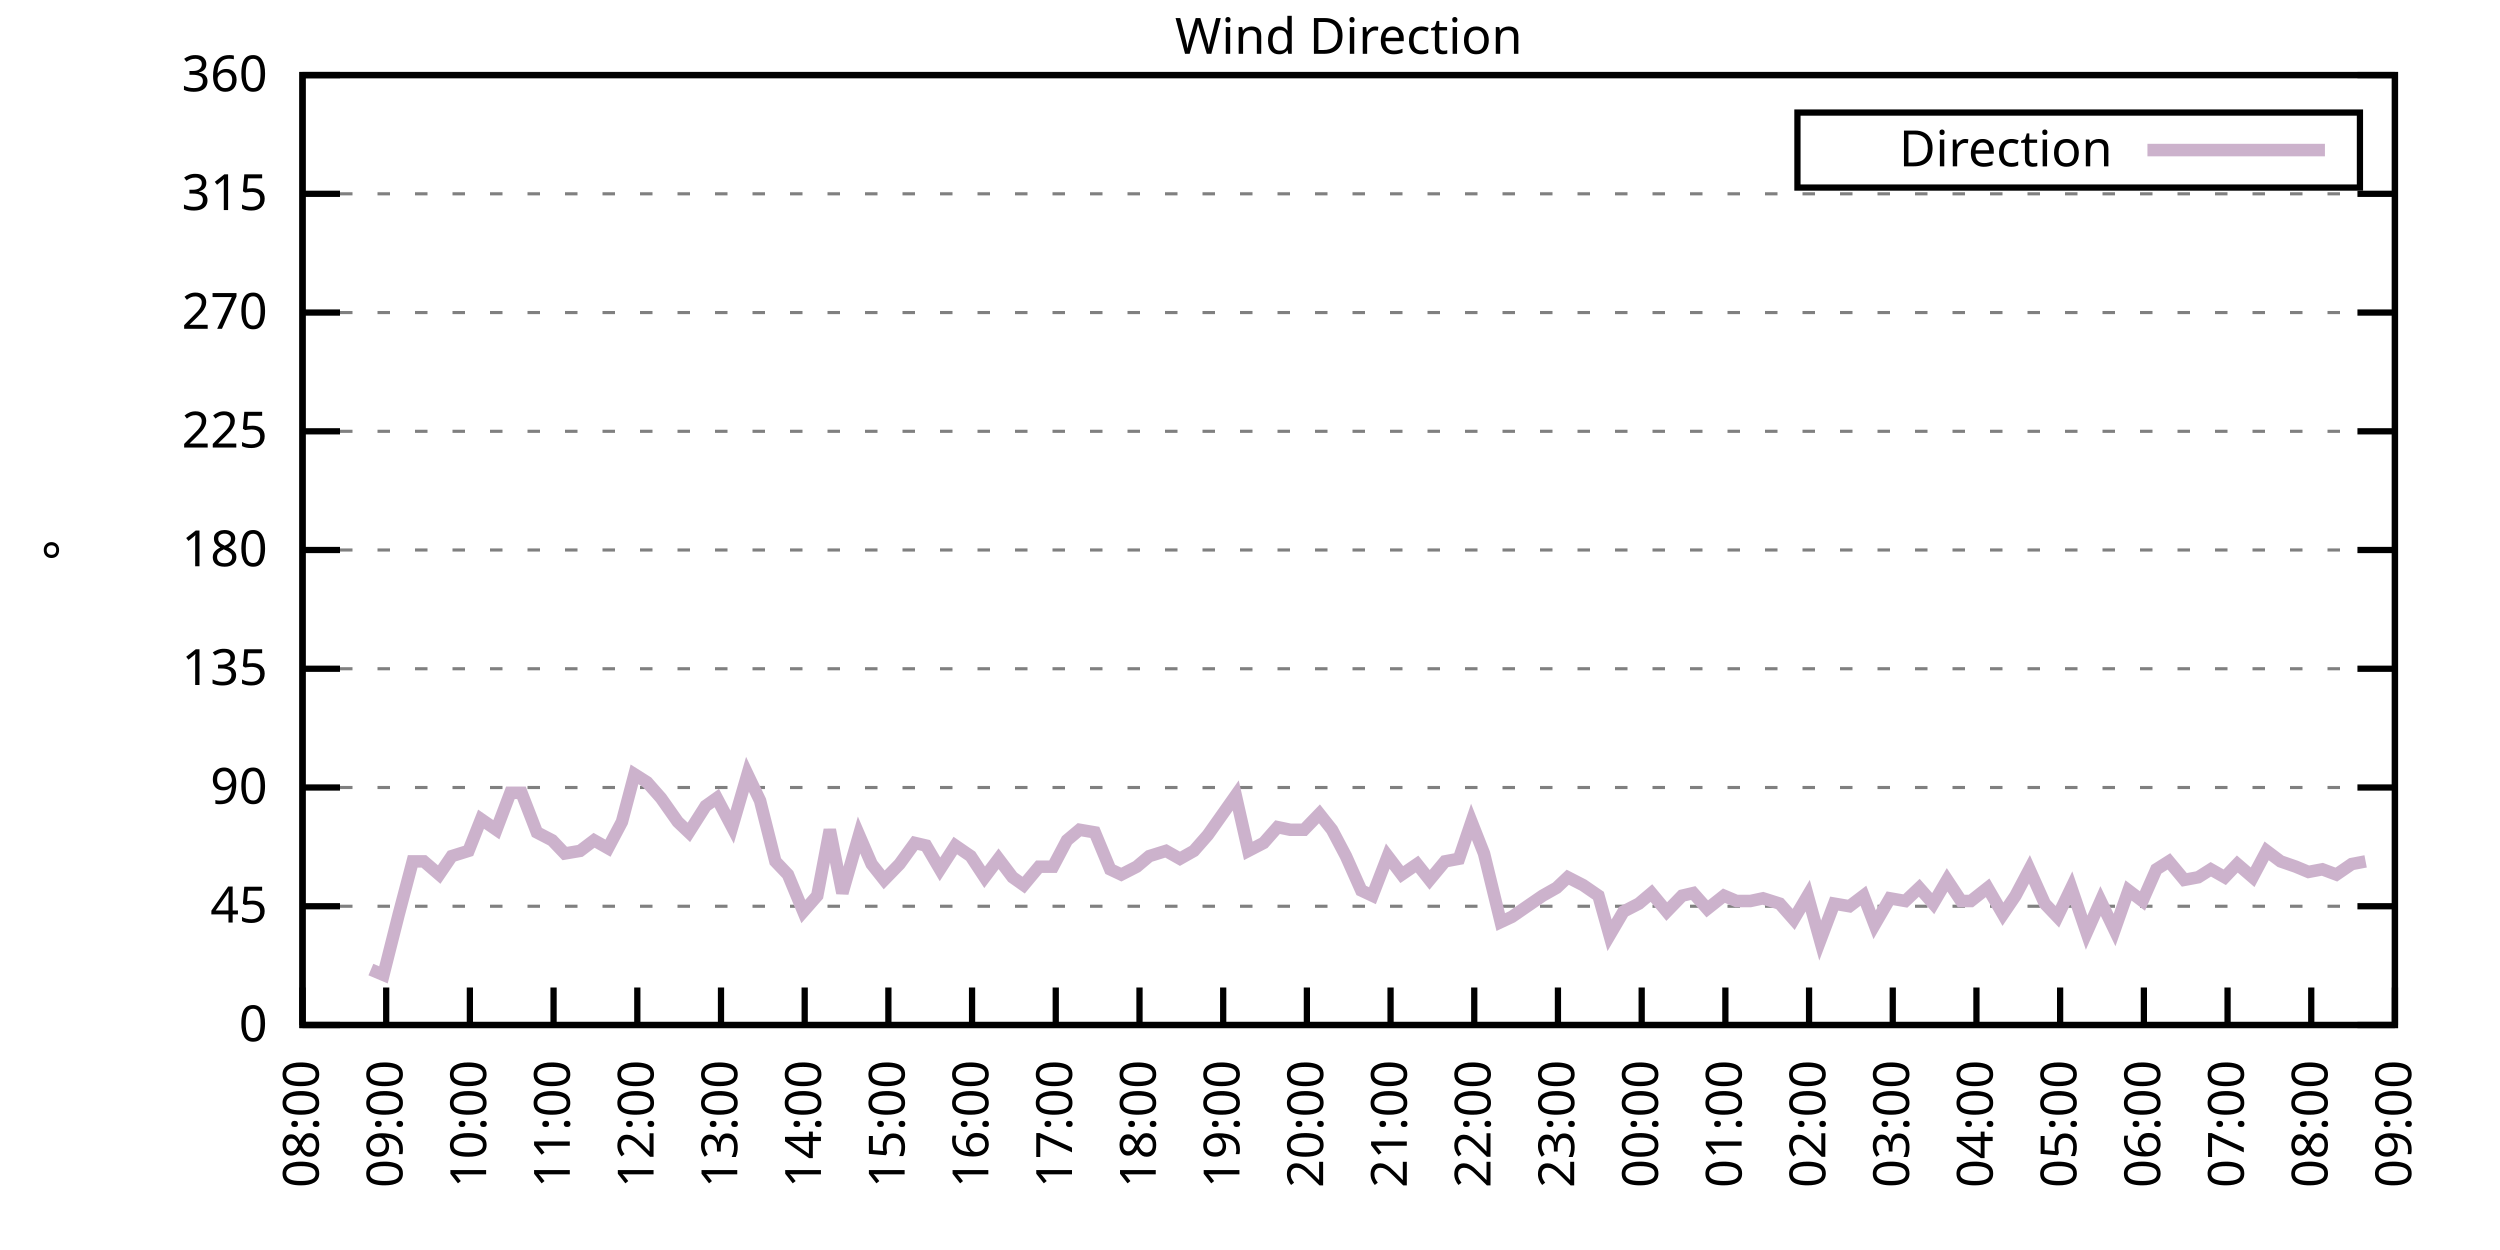
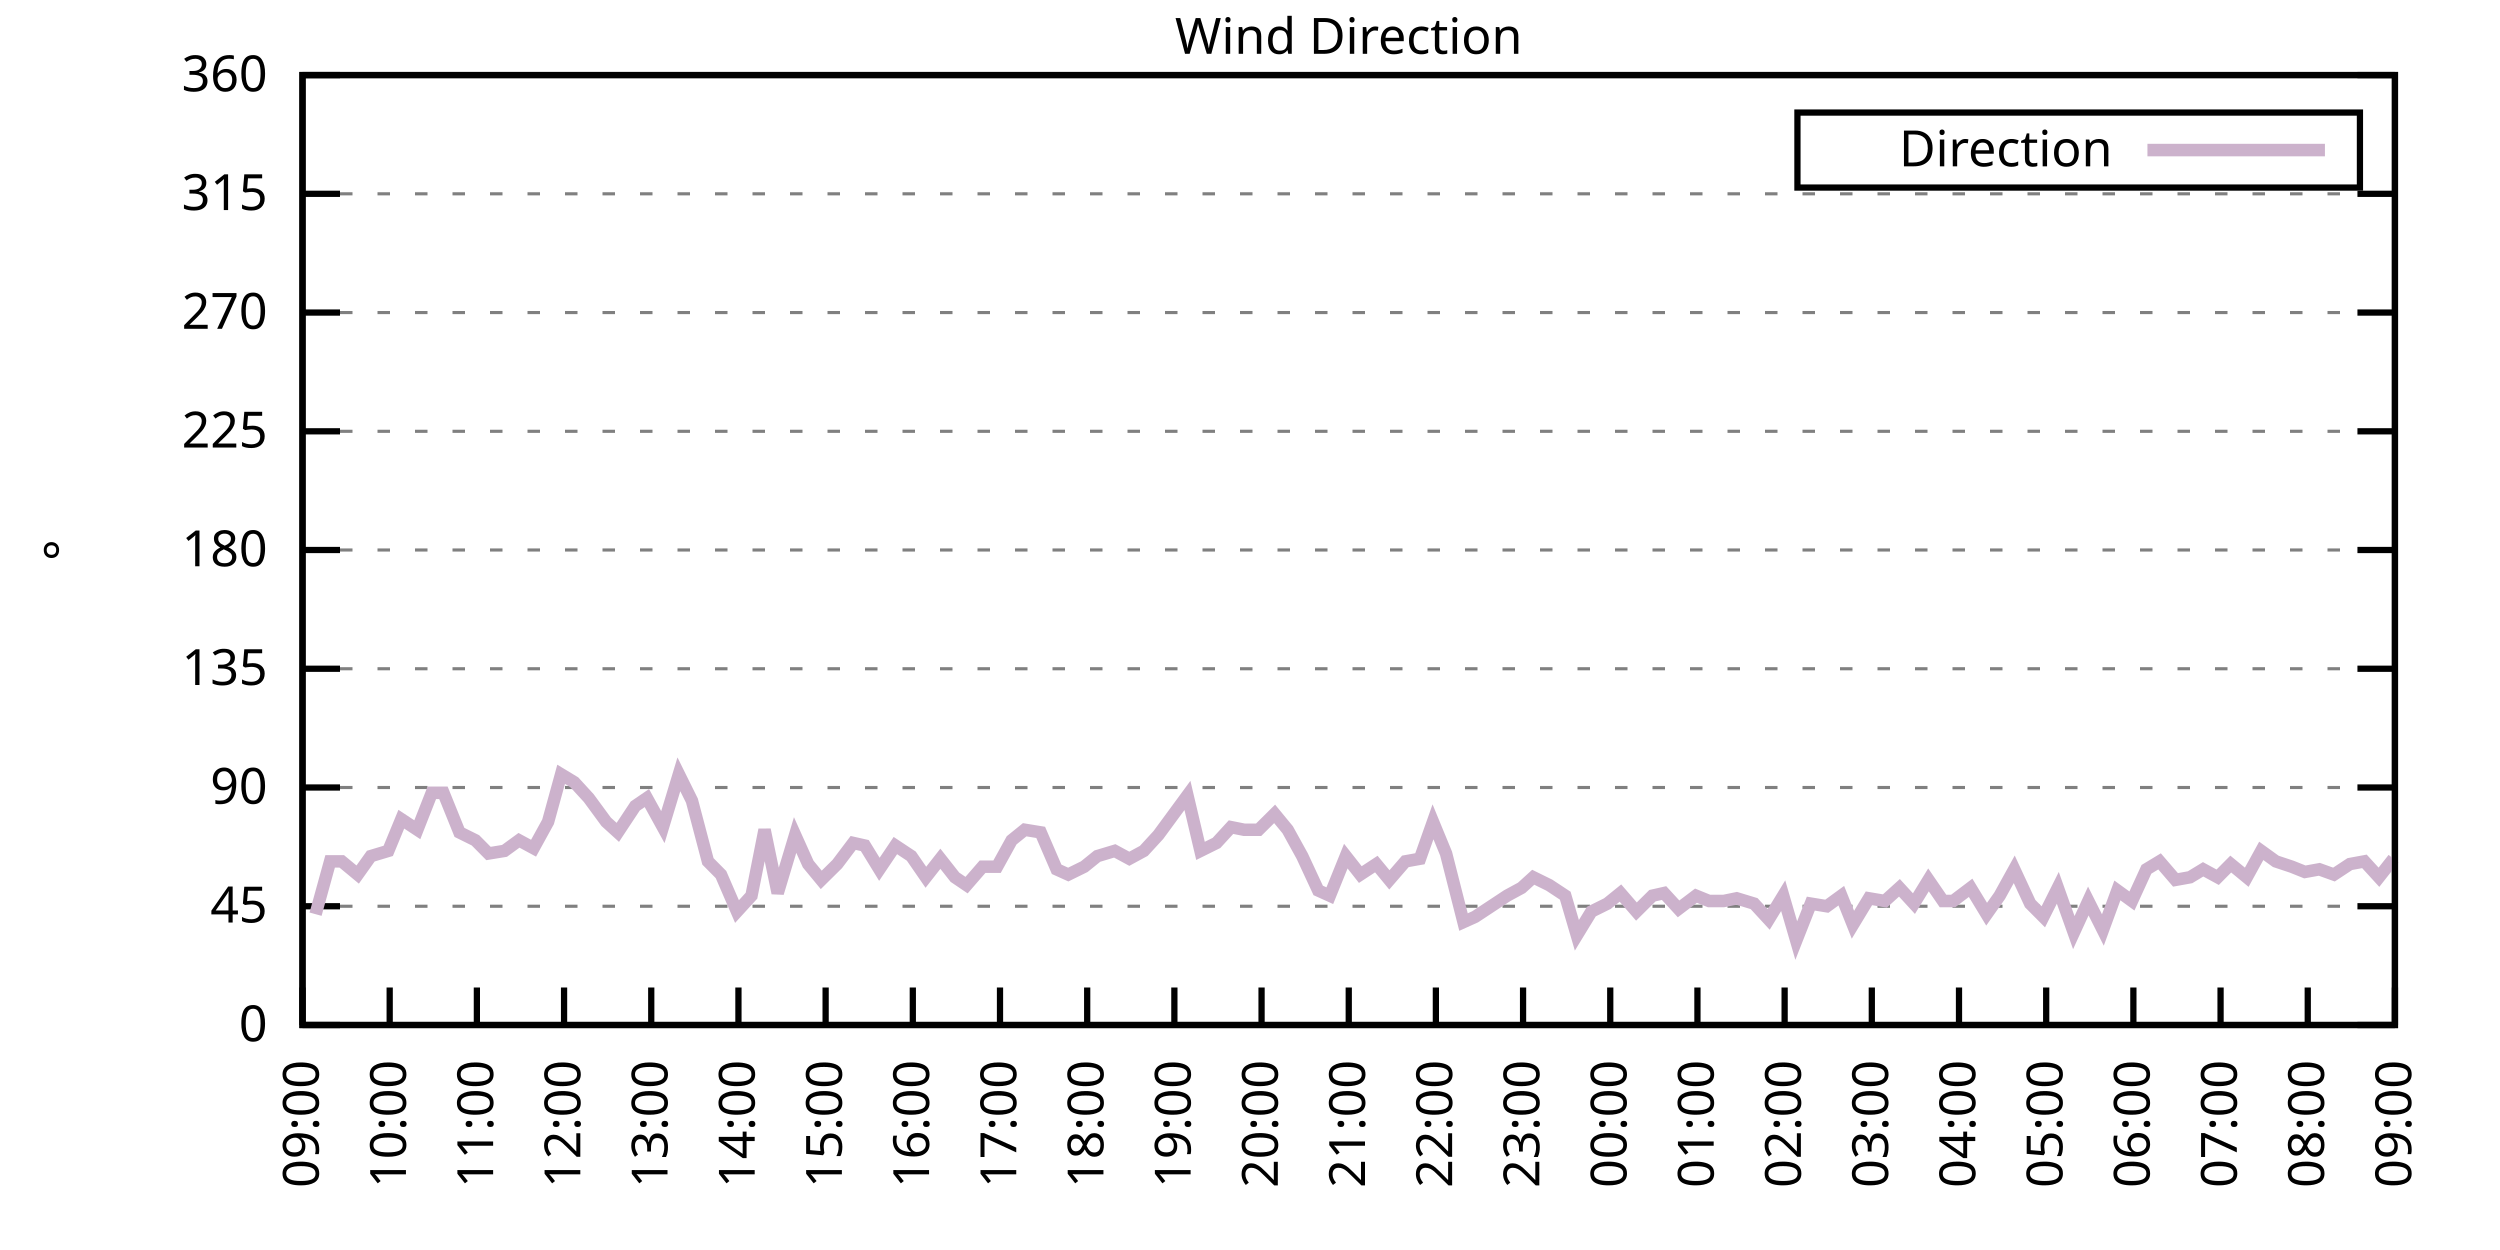
<svg xmlns="http://www.w3.org/2000/svg" xmlns:xlink="http://www.w3.org/1999/xlink" width="400" height="200" viewBox="0 0 400 200">
  <g id="gnuplot_canvas">
    <rect x="0" y="0" width="400" height="200" fill="none" />
    <defs>
      <circle id="gpDot" r="0.5" stroke-width="0.5" stroke="currentColor" />
      <path id="gpPt0" stroke-width="0.333" stroke="currentColor" d="M-1,0 h2 M0,-1 v2" />
      <path id="gpPt1" stroke-width="0.333" stroke="currentColor" d="M-1,-1 L1,1 M1,-1 L-1,1" />
      <path id="gpPt2" stroke-width="0.333" stroke="currentColor" d="M-1,0 L1,0 M0,-1 L0,1 M-1,-1 L1,1 M-1,1 L1,-1" />
      <rect id="gpPt3" stroke-width="0.333" stroke="currentColor" x="-1" y="-1" width="2" height="2" />
      <rect id="gpPt4" stroke-width="0.333" stroke="currentColor" fill="currentColor" x="-1" y="-1" width="2" height="2" />
      <circle id="gpPt5" stroke-width="0.333" stroke="currentColor" cx="0" cy="0" r="1" />
      <use xlink:href="#gpPt5" id="gpPt6" fill="currentColor" stroke="none" />
      <path id="gpPt7" stroke-width="0.333" stroke="currentColor" d="M0,-1.33 L-1.33,0.67 L1.33,0.67 z" />
      <use xlink:href="#gpPt7" id="gpPt8" fill="currentColor" stroke="none" />
      <use xlink:href="#gpPt7" id="gpPt9" stroke="currentColor" transform="rotate(180)" />
      <use xlink:href="#gpPt9" id="gpPt10" fill="currentColor" stroke="none" />
      <use xlink:href="#gpPt3" id="gpPt11" stroke="currentColor" transform="rotate(45)" />
      <use xlink:href="#gpPt11" id="gpPt12" fill="currentColor" stroke="none" />
      <path id="gpPt13" stroke-width="0.333" stroke="currentColor" d="M0,1.330 L1.265,0.411 L0.782,-1.067 L-0.782,-1.076 L-1.265,0.411 z" />
      <use xlink:href="#gpPt13" id="gpPt14" fill="currentColor" stroke="none" />
      <filter id="textbox" filterUnits="objectBoundingBox" x="0" y="0" height="1" width="1">
        <feFlood flood-color="white" flood-opacity="1" result="bgnd" />
        <feComposite in="SourceGraphic" in2="bgnd" operator="atop" />
      </filter>
      <filter id="greybox" filterUnits="objectBoundingBox" x="0" y="0" height="1" width="1">
        <feFlood flood-color="lightgrey" flood-opacity="1" result="grey" />
        <feComposite in="SourceGraphic" in2="grey" operator="atop" />
      </filter>
    </defs>
    <g fill="none" color="white" stroke="currentColor" stroke-width="1.00" stroke-linecap="butt" stroke-linejoin="miter">
</g>
    <g fill="none" color="black" stroke="currentColor" stroke-width="1.00" stroke-linecap="butt" stroke-linejoin="miter">
      <g stroke="none" shape-rendering="crispEdges">
        <polygon fill="rgb(255, 255, 255)" points="48.40,164.00 383.18,164.00 383.18,12.02 48.40,12.02 " />
      </g>
    </g>
    <g fill="none" color="black" stroke="currentColor" stroke-width="1.00" stroke-linecap="butt" stroke-linejoin="miter">
</g>
    <g fill="none" color="black" stroke="black" stroke-width="0.50" stroke-linecap="butt" stroke-linejoin="miter">
</g>
    <g fill="none" color="gray" stroke="currentColor" stroke-width="0.50" stroke-linecap="butt" stroke-linejoin="miter">
      <path stroke="gray" stroke-dasharray="2,4" class="gridline" d="M48.40,164.00 L383.19,164.00  " />
    </g>
    <g fill="none" color="gray" stroke="gray" stroke-width="1.00" stroke-linecap="butt" stroke-linejoin="miter">
</g>
    <g fill="none" color="black" stroke="currentColor" stroke-width="1.00" stroke-linecap="butt" stroke-linejoin="miter">
      <path stroke="black" d="M48.40,164.00 L54.40,164.00 M383.19,164.00 L377.19,164.00  " />
      <g transform="translate(42.80,166.60)" stroke="none" fill="black" font-family="Sans" font-size="8.00" text-anchor="end">
        <text>
          <tspan font-family="Sans"> 0</tspan>
        </text>
      </g>
    </g>
    <g fill="none" color="black" stroke="currentColor" stroke-width="1.00" stroke-linecap="butt" stroke-linejoin="miter">
</g>
    <g fill="none" color="black" stroke="black" stroke-width="0.50" stroke-linecap="butt" stroke-linejoin="miter">
</g>
    <g fill="none" color="gray" stroke="currentColor" stroke-width="0.50" stroke-linecap="butt" stroke-linejoin="miter">
      <path stroke="gray" stroke-dasharray="2,4" class="gridline" d="M48.40,145.00 L383.19,145.00  " />
    </g>
    <g fill="none" color="gray" stroke="gray" stroke-width="1.00" stroke-linecap="butt" stroke-linejoin="miter">
</g>
    <g fill="none" color="black" stroke="currentColor" stroke-width="1.00" stroke-linecap="butt" stroke-linejoin="miter">
      <path stroke="black" d="M48.40,145.00 L54.40,145.00 M383.19,145.00 L377.19,145.00  " />
      <g transform="translate(42.80,147.60)" stroke="none" fill="black" font-family="Sans" font-size="8.00" text-anchor="end">
        <text>
          <tspan font-family="Sans"> 45</tspan>
        </text>
      </g>
    </g>
    <g fill="none" color="black" stroke="currentColor" stroke-width="1.00" stroke-linecap="butt" stroke-linejoin="miter">
</g>
    <g fill="none" color="black" stroke="black" stroke-width="0.50" stroke-linecap="butt" stroke-linejoin="miter">
</g>
    <g fill="none" color="gray" stroke="currentColor" stroke-width="0.50" stroke-linecap="butt" stroke-linejoin="miter">
      <path stroke="gray" stroke-dasharray="2,4" class="gridline" d="M48.40,126.00 L383.19,126.00  " />
    </g>
    <g fill="none" color="gray" stroke="gray" stroke-width="1.00" stroke-linecap="butt" stroke-linejoin="miter">
</g>
    <g fill="none" color="black" stroke="currentColor" stroke-width="1.00" stroke-linecap="butt" stroke-linejoin="miter">
      <path stroke="black" d="M48.40,126.00 L54.40,126.00 M383.19,126.00 L377.19,126.00  " />
      <g transform="translate(42.80,128.60)" stroke="none" fill="black" font-family="Sans" font-size="8.00" text-anchor="end">
        <text>
          <tspan font-family="Sans"> 90</tspan>
        </text>
      </g>
    </g>
    <g fill="none" color="black" stroke="currentColor" stroke-width="1.00" stroke-linecap="butt" stroke-linejoin="miter">
</g>
    <g fill="none" color="black" stroke="black" stroke-width="0.50" stroke-linecap="butt" stroke-linejoin="miter">
</g>
    <g fill="none" color="gray" stroke="currentColor" stroke-width="0.50" stroke-linecap="butt" stroke-linejoin="miter">
      <path stroke="gray" stroke-dasharray="2,4" class="gridline" d="M48.40,107.00 L383.19,107.00  " />
    </g>
    <g fill="none" color="gray" stroke="gray" stroke-width="1.00" stroke-linecap="butt" stroke-linejoin="miter">
</g>
    <g fill="none" color="black" stroke="currentColor" stroke-width="1.00" stroke-linecap="butt" stroke-linejoin="miter">
      <path stroke="black" d="M48.40,107.00 L54.40,107.00 M383.19,107.00 L377.19,107.00  " />
      <g transform="translate(42.80,109.60)" stroke="none" fill="black" font-family="Sans" font-size="8.00" text-anchor="end">
        <text>
          <tspan font-family="Sans"> 135</tspan>
        </text>
      </g>
    </g>
    <g fill="none" color="black" stroke="currentColor" stroke-width="1.00" stroke-linecap="butt" stroke-linejoin="miter">
</g>
    <g fill="none" color="black" stroke="black" stroke-width="0.50" stroke-linecap="butt" stroke-linejoin="miter">
</g>
    <g fill="none" color="gray" stroke="currentColor" stroke-width="0.50" stroke-linecap="butt" stroke-linejoin="miter">
      <path stroke="gray" stroke-dasharray="2,4" class="gridline" d="M48.40,88.00 L383.19,88.00  " />
    </g>
    <g fill="none" color="gray" stroke="gray" stroke-width="1.00" stroke-linecap="butt" stroke-linejoin="miter">
</g>
    <g fill="none" color="black" stroke="currentColor" stroke-width="1.00" stroke-linecap="butt" stroke-linejoin="miter">
      <path stroke="black" d="M48.40,88.00 L54.40,88.00 M383.19,88.00 L377.19,88.00  " />
      <g transform="translate(42.80,90.60)" stroke="none" fill="black" font-family="Sans" font-size="8.00" text-anchor="end">
        <text>
          <tspan font-family="Sans"> 180</tspan>
        </text>
      </g>
    </g>
    <g fill="none" color="black" stroke="currentColor" stroke-width="1.00" stroke-linecap="butt" stroke-linejoin="miter">
</g>
    <g fill="none" color="black" stroke="black" stroke-width="0.50" stroke-linecap="butt" stroke-linejoin="miter">
</g>
    <g fill="none" color="gray" stroke="currentColor" stroke-width="0.50" stroke-linecap="butt" stroke-linejoin="miter">
      <path stroke="gray" stroke-dasharray="2,4" class="gridline" d="M48.40,69.01 L383.19,69.01  " />
    </g>
    <g fill="none" color="gray" stroke="gray" stroke-width="1.00" stroke-linecap="butt" stroke-linejoin="miter">
</g>
    <g fill="none" color="black" stroke="currentColor" stroke-width="1.00" stroke-linecap="butt" stroke-linejoin="miter">
      <path stroke="black" d="M48.40,69.01 L54.40,69.01 M383.19,69.01 L377.19,69.01  " />
      <g transform="translate(42.80,71.61)" stroke="none" fill="black" font-family="Sans" font-size="8.00" text-anchor="end">
        <text>
          <tspan font-family="Sans"> 225</tspan>
        </text>
      </g>
    </g>
    <g fill="none" color="black" stroke="currentColor" stroke-width="1.00" stroke-linecap="butt" stroke-linejoin="miter">
</g>
    <g fill="none" color="black" stroke="black" stroke-width="0.50" stroke-linecap="butt" stroke-linejoin="miter">
</g>
    <g fill="none" color="gray" stroke="currentColor" stroke-width="0.50" stroke-linecap="butt" stroke-linejoin="miter">
      <path stroke="gray" stroke-dasharray="2,4" class="gridline" d="M48.40,50.01 L383.19,50.01  " />
    </g>
    <g fill="none" color="gray" stroke="gray" stroke-width="1.00" stroke-linecap="butt" stroke-linejoin="miter">
</g>
    <g fill="none" color="black" stroke="currentColor" stroke-width="1.00" stroke-linecap="butt" stroke-linejoin="miter">
      <path stroke="black" d="M48.40,50.01 L54.40,50.01 M383.19,50.01 L377.19,50.01  " />
      <g transform="translate(42.80,52.61)" stroke="none" fill="black" font-family="Sans" font-size="8.00" text-anchor="end">
        <text>
          <tspan font-family="Sans"> 270</tspan>
        </text>
      </g>
    </g>
    <g fill="none" color="black" stroke="currentColor" stroke-width="1.00" stroke-linecap="butt" stroke-linejoin="miter">
</g>
    <g fill="none" color="black" stroke="black" stroke-width="0.50" stroke-linecap="butt" stroke-linejoin="miter">
</g>
    <g fill="none" color="gray" stroke="currentColor" stroke-width="0.50" stroke-linecap="butt" stroke-linejoin="miter">
      <path stroke="gray" stroke-dasharray="2,4" class="gridline" d="M48.40,31.01 L383.19,31.01  " />
    </g>
    <g fill="none" color="gray" stroke="gray" stroke-width="1.00" stroke-linecap="butt" stroke-linejoin="miter">
</g>
    <g fill="none" color="black" stroke="currentColor" stroke-width="1.00" stroke-linecap="butt" stroke-linejoin="miter">
      <path stroke="black" d="M48.40,31.01 L54.40,31.01 M383.19,31.01 L377.19,31.01  " />
      <g transform="translate(42.80,33.61)" stroke="none" fill="black" font-family="Sans" font-size="8.00" text-anchor="end">
        <text>
          <tspan font-family="Sans"> 315</tspan>
        </text>
      </g>
    </g>
    <g fill="none" color="black" stroke="currentColor" stroke-width="1.00" stroke-linecap="butt" stroke-linejoin="miter">
</g>
    <g fill="none" color="black" stroke="black" stroke-width="0.50" stroke-linecap="butt" stroke-linejoin="miter">
</g>
    <g fill="none" color="gray" stroke="currentColor" stroke-width="0.50" stroke-linecap="butt" stroke-linejoin="miter">
      <path stroke="gray" stroke-dasharray="2,4" class="gridline" d="M48.40,12.01 L383.19,12.01  " />
    </g>
    <g fill="none" color="gray" stroke="gray" stroke-width="1.00" stroke-linecap="butt" stroke-linejoin="miter">
</g>
    <g fill="none" color="black" stroke="currentColor" stroke-width="1.00" stroke-linecap="butt" stroke-linejoin="miter">
      <path stroke="black" d="M48.40,12.01 L54.40,12.01 M383.19,12.01 L377.19,12.01  " />
      <g transform="translate(42.80,14.61)" stroke="none" fill="black" font-family="Sans" font-size="8.00" text-anchor="end">
        <text>
          <tspan font-family="Sans"> 360</tspan>
        </text>
      </g>
    </g>
    <g fill="none" color="black" stroke="currentColor" stroke-width="1.00" stroke-linecap="butt" stroke-linejoin="miter">
      <path stroke="black" d="M48.40,164.00 L48.40,158.00  " />
      <g transform="translate(51.00,169.60) rotate(270.00)" stroke="none" fill="black" font-family="Sans" font-size="8.00" text-anchor="end">
        <text>
-           <tspan font-family="Sans">08:00</tspan>
-         </text>
-       </g>
-     </g>
-     <g fill="none" color="black" stroke="currentColor" stroke-width="1.00" stroke-linecap="butt" stroke-linejoin="miter">
-       <path stroke="black" d="M61.79,164.00 L61.79,158.00  " />
-       <g transform="translate(64.39,169.60) rotate(270.00)" stroke="none" fill="black" font-family="Sans" font-size="8.00" text-anchor="end">
-         <text>
          <tspan font-family="Sans">09:00</tspan>
        </text>
      </g>
    </g>
    <g fill="none" color="black" stroke="currentColor" stroke-width="1.00" stroke-linecap="butt" stroke-linejoin="miter">
-       <path stroke="black" d="M75.18,164.00 L75.18,158.00  " />
-       <g transform="translate(77.78,169.60) rotate(270.00)" stroke="none" fill="black" font-family="Sans" font-size="8.00" text-anchor="end">
+       <path stroke="black" d="M62.35,164.00 L62.35,158.00  " />
+       <g transform="translate(64.95,169.60) rotate(270.00)" stroke="none" fill="black" font-family="Sans" font-size="8.00" text-anchor="end">
        <text>
          <tspan font-family="Sans">10:00</tspan>
        </text>
      </g>
    </g>
    <g fill="none" color="black" stroke="currentColor" stroke-width="1.00" stroke-linecap="butt" stroke-linejoin="miter">
-       <path stroke="black" d="M88.57,164.00 L88.57,158.00  " />
-       <g transform="translate(91.17,169.60) rotate(270.00)" stroke="none" fill="black" font-family="Sans" font-size="8.00" text-anchor="end">
+       <path stroke="black" d="M76.30,164.00 L76.30,158.00  " />
+       <g transform="translate(78.90,169.60) rotate(270.00)" stroke="none" fill="black" font-family="Sans" font-size="8.00" text-anchor="end">
        <text>
          <tspan font-family="Sans">11:00</tspan>
        </text>
      </g>
    </g>
    <g fill="none" color="black" stroke="currentColor" stroke-width="1.00" stroke-linecap="butt" stroke-linejoin="miter">
-       <path stroke="black" d="M101.97,164.00 L101.97,158.00  " />
-       <g transform="translate(104.57,169.60) rotate(270.00)" stroke="none" fill="black" font-family="Sans" font-size="8.00" text-anchor="end">
+       <path stroke="black" d="M90.25,164.00 L90.25,158.00  " />
+       <g transform="translate(92.85,169.60) rotate(270.00)" stroke="none" fill="black" font-family="Sans" font-size="8.00" text-anchor="end">
        <text>
          <tspan font-family="Sans">12:00</tspan>
        </text>
      </g>
    </g>
    <g fill="none" color="black" stroke="currentColor" stroke-width="1.00" stroke-linecap="butt" stroke-linejoin="miter">
-       <path stroke="black" d="M115.36,164.00 L115.36,158.00  " />
-       <g transform="translate(117.96,169.60) rotate(270.00)" stroke="none" fill="black" font-family="Sans" font-size="8.00" text-anchor="end">
+       <path stroke="black" d="M104.20,164.00 L104.20,158.00  " />
+       <g transform="translate(106.80,169.60) rotate(270.00)" stroke="none" fill="black" font-family="Sans" font-size="8.00" text-anchor="end">
        <text>
          <tspan font-family="Sans">13:00</tspan>
        </text>
      </g>
    </g>
    <g fill="none" color="black" stroke="currentColor" stroke-width="1.00" stroke-linecap="butt" stroke-linejoin="miter">
-       <path stroke="black" d="M128.75,164.00 L128.75,158.00  " />
-       <g transform="translate(131.35,169.60) rotate(270.00)" stroke="none" fill="black" font-family="Sans" font-size="8.00" text-anchor="end">
+       <path stroke="black" d="M118.15,164.00 L118.15,158.00  " />
+       <g transform="translate(120.75,169.60) rotate(270.00)" stroke="none" fill="black" font-family="Sans" font-size="8.00" text-anchor="end">
        <text>
          <tspan font-family="Sans">14:00</tspan>
        </text>
      </g>
    </g>
    <g fill="none" color="black" stroke="currentColor" stroke-width="1.00" stroke-linecap="butt" stroke-linejoin="miter">
-       <path stroke="black" d="M142.14,164.00 L142.14,158.00  " />
-       <g transform="translate(144.74,169.60) rotate(270.00)" stroke="none" fill="black" font-family="Sans" font-size="8.00" text-anchor="end">
+       <path stroke="black" d="M132.10,164.00 L132.10,158.00  " />
+       <g transform="translate(134.70,169.60) rotate(270.00)" stroke="none" fill="black" font-family="Sans" font-size="8.00" text-anchor="end">
        <text>
          <tspan font-family="Sans">15:00</tspan>
        </text>
      </g>
    </g>
    <g fill="none" color="black" stroke="currentColor" stroke-width="1.00" stroke-linecap="butt" stroke-linejoin="miter">
-       <path stroke="black" d="M155.53,164.00 L155.53,158.00  " />
-       <g transform="translate(158.13,169.60) rotate(270.00)" stroke="none" fill="black" font-family="Sans" font-size="8.00" text-anchor="end">
+       <path stroke="black" d="M146.05,164.00 L146.05,158.00  " />
+       <g transform="translate(148.65,169.60) rotate(270.00)" stroke="none" fill="black" font-family="Sans" font-size="8.00" text-anchor="end">
        <text>
          <tspan font-family="Sans">16:00</tspan>
        </text>
      </g>
    </g>
    <g fill="none" color="black" stroke="currentColor" stroke-width="1.00" stroke-linecap="butt" stroke-linejoin="miter">
-       <path stroke="black" d="M168.92,164.00 L168.92,158.00  " />
-       <g transform="translate(171.52,169.60) rotate(270.00)" stroke="none" fill="black" font-family="Sans" font-size="8.00" text-anchor="end">
+       <path stroke="black" d="M160.00,164.00 L160.00,158.00  " />
+       <g transform="translate(162.60,169.60) rotate(270.00)" stroke="none" fill="black" font-family="Sans" font-size="8.00" text-anchor="end">
        <text>
          <tspan font-family="Sans">17:00</tspan>
        </text>
      </g>
    </g>
    <g fill="none" color="black" stroke="currentColor" stroke-width="1.00" stroke-linecap="butt" stroke-linejoin="miter">
-       <path stroke="black" d="M182.32,164.00 L182.32,158.00  " />
-       <g transform="translate(184.92,169.60) rotate(270.00)" stroke="none" fill="black" font-family="Sans" font-size="8.00" text-anchor="end">
+       <path stroke="black" d="M173.95,164.00 L173.95,158.00  " />
+       <g transform="translate(176.55,169.60) rotate(270.00)" stroke="none" fill="black" font-family="Sans" font-size="8.00" text-anchor="end">
        <text>
          <tspan font-family="Sans">18:00</tspan>
        </text>
      </g>
    </g>
    <g fill="none" color="black" stroke="currentColor" stroke-width="1.00" stroke-linecap="butt" stroke-linejoin="miter">
-       <path stroke="black" d="M195.71,164.00 L195.71,158.00  " />
-       <g transform="translate(198.31,169.60) rotate(270.00)" stroke="none" fill="black" font-family="Sans" font-size="8.00" text-anchor="end">
+       <path stroke="black" d="M187.90,164.00 L187.90,158.00  " />
+       <g transform="translate(190.50,169.60) rotate(270.00)" stroke="none" fill="black" font-family="Sans" font-size="8.00" text-anchor="end">
        <text>
          <tspan font-family="Sans">19:00</tspan>
        </text>
      </g>
    </g>
    <g fill="none" color="black" stroke="currentColor" stroke-width="1.00" stroke-linecap="butt" stroke-linejoin="miter">
-       <path stroke="black" d="M209.10,164.00 L209.10,158.00  " />
-       <g transform="translate(211.70,169.60) rotate(270.00)" stroke="none" fill="black" font-family="Sans" font-size="8.00" text-anchor="end">
+       <path stroke="black" d="M201.85,164.00 L201.85,158.00  " />
+       <g transform="translate(204.45,169.60) rotate(270.00)" stroke="none" fill="black" font-family="Sans" font-size="8.00" text-anchor="end">
        <text>
          <tspan font-family="Sans">20:00</tspan>
        </text>
      </g>
    </g>
    <g fill="none" color="black" stroke="currentColor" stroke-width="1.00" stroke-linecap="butt" stroke-linejoin="miter">
-       <path stroke="black" d="M222.49,164.00 L222.49,158.00  " />
-       <g transform="translate(225.09,169.60) rotate(270.00)" stroke="none" fill="black" font-family="Sans" font-size="8.00" text-anchor="end">
+       <path stroke="black" d="M215.80,164.00 L215.80,158.00  " />
+       <g transform="translate(218.40,169.60) rotate(270.00)" stroke="none" fill="black" font-family="Sans" font-size="8.00" text-anchor="end">
        <text>
          <tspan font-family="Sans">21:00</tspan>
        </text>
      </g>
    </g>
    <g fill="none" color="black" stroke="currentColor" stroke-width="1.00" stroke-linecap="butt" stroke-linejoin="miter">
-       <path stroke="black" d="M235.88,164.00 L235.88,158.00  " />
-       <g transform="translate(238.48,169.60) rotate(270.00)" stroke="none" fill="black" font-family="Sans" font-size="8.00" text-anchor="end">
+       <path stroke="black" d="M229.74,164.00 L229.74,158.00  " />
+       <g transform="translate(232.34,169.60) rotate(270.00)" stroke="none" fill="black" font-family="Sans" font-size="8.00" text-anchor="end">
        <text>
          <tspan font-family="Sans">22:00</tspan>
        </text>
      </g>
    </g>
    <g fill="none" color="black" stroke="currentColor" stroke-width="1.00" stroke-linecap="butt" stroke-linejoin="miter">
-       <path stroke="black" d="M249.27,164.00 L249.27,158.00  " />
-       <g transform="translate(251.87,169.60) rotate(270.00)" stroke="none" fill="black" font-family="Sans" font-size="8.00" text-anchor="end">
+       <path stroke="black" d="M243.69,164.00 L243.69,158.00  " />
+       <g transform="translate(246.29,169.60) rotate(270.00)" stroke="none" fill="black" font-family="Sans" font-size="8.00" text-anchor="end">
        <text>
          <tspan font-family="Sans">23:00</tspan>
        </text>
      </g>
    </g>
    <g fill="none" color="black" stroke="currentColor" stroke-width="1.00" stroke-linecap="butt" stroke-linejoin="miter">
-       <path stroke="black" d="M262.67,164.00 L262.67,158.00  " />
-       <g transform="translate(265.27,169.60) rotate(270.00)" stroke="none" fill="black" font-family="Sans" font-size="8.00" text-anchor="end">
+       <path stroke="black" d="M257.64,164.00 L257.64,158.00  " />
+       <g transform="translate(260.24,169.60) rotate(270.00)" stroke="none" fill="black" font-family="Sans" font-size="8.00" text-anchor="end">
        <text>
          <tspan font-family="Sans">00:00</tspan>
        </text>
      </g>
    </g>
    <g fill="none" color="black" stroke="currentColor" stroke-width="1.00" stroke-linecap="butt" stroke-linejoin="miter">
-       <path stroke="black" d="M276.06,164.00 L276.06,158.00  " />
-       <g transform="translate(278.66,169.60) rotate(270.00)" stroke="none" fill="black" font-family="Sans" font-size="8.00" text-anchor="end">
+       <path stroke="black" d="M271.59,164.00 L271.59,158.00  " />
+       <g transform="translate(274.19,169.60) rotate(270.00)" stroke="none" fill="black" font-family="Sans" font-size="8.00" text-anchor="end">
        <text>
          <tspan font-family="Sans">01:00</tspan>
        </text>
      </g>
    </g>
    <g fill="none" color="black" stroke="currentColor" stroke-width="1.00" stroke-linecap="butt" stroke-linejoin="miter">
-       <path stroke="black" d="M289.45,164.00 L289.45,158.00  " />
-       <g transform="translate(292.05,169.60) rotate(270.00)" stroke="none" fill="black" font-family="Sans" font-size="8.00" text-anchor="end">
+       <path stroke="black" d="M285.54,164.00 L285.54,158.00  " />
+       <g transform="translate(288.14,169.60) rotate(270.00)" stroke="none" fill="black" font-family="Sans" font-size="8.00" text-anchor="end">
        <text>
          <tspan font-family="Sans">02:00</tspan>
        </text>
      </g>
    </g>
    <g fill="none" color="black" stroke="currentColor" stroke-width="1.00" stroke-linecap="butt" stroke-linejoin="miter">
-       <path stroke="black" d="M302.84,164.00 L302.84,158.00  " />
-       <g transform="translate(305.44,169.60) rotate(270.00)" stroke="none" fill="black" font-family="Sans" font-size="8.00" text-anchor="end">
+       <path stroke="black" d="M299.49,164.00 L299.49,158.00  " />
+       <g transform="translate(302.09,169.60) rotate(270.00)" stroke="none" fill="black" font-family="Sans" font-size="8.00" text-anchor="end">
        <text>
          <tspan font-family="Sans">03:00</tspan>
        </text>
      </g>
    </g>
    <g fill="none" color="black" stroke="currentColor" stroke-width="1.00" stroke-linecap="butt" stroke-linejoin="miter">
-       <path stroke="black" d="M316.23,164.00 L316.23,158.00  " />
-       <g transform="translate(318.83,169.60) rotate(270.00)" stroke="none" fill="black" font-family="Sans" font-size="8.00" text-anchor="end">
+       <path stroke="black" d="M313.44,164.00 L313.44,158.00  " />
+       <g transform="translate(316.04,169.60) rotate(270.00)" stroke="none" fill="black" font-family="Sans" font-size="8.00" text-anchor="end">
        <text>
          <tspan font-family="Sans">04:00</tspan>
        </text>
      </g>
    </g>
    <g fill="none" color="black" stroke="currentColor" stroke-width="1.00" stroke-linecap="butt" stroke-linejoin="miter">
-       <path stroke="black" d="M329.62,164.00 L329.62,158.00  " />
-       <g transform="translate(332.22,169.60) rotate(270.00)" stroke="none" fill="black" font-family="Sans" font-size="8.00" text-anchor="end">
+       <path stroke="black" d="M327.39,164.00 L327.39,158.00  " />
+       <g transform="translate(329.99,169.60) rotate(270.00)" stroke="none" fill="black" font-family="Sans" font-size="8.00" text-anchor="end">
        <text>
          <tspan font-family="Sans">05:00</tspan>
        </text>
      </g>
    </g>
    <g fill="none" color="black" stroke="currentColor" stroke-width="1.00" stroke-linecap="butt" stroke-linejoin="miter">
-       <path stroke="black" d="M343.02,164.00 L343.02,158.00  " />
-       <g transform="translate(345.62,169.60) rotate(270.00)" stroke="none" fill="black" font-family="Sans" font-size="8.00" text-anchor="end">
+       <path stroke="black" d="M341.34,164.00 L341.34,158.00  " />
+       <g transform="translate(343.94,169.60) rotate(270.00)" stroke="none" fill="black" font-family="Sans" font-size="8.00" text-anchor="end">
        <text>
          <tspan font-family="Sans">06:00</tspan>
        </text>
      </g>
    </g>
    <g fill="none" color="black" stroke="currentColor" stroke-width="1.00" stroke-linecap="butt" stroke-linejoin="miter">
-       <path stroke="black" d="M356.41,164.00 L356.41,158.00  " />
-       <g transform="translate(359.01,169.60) rotate(270.00)" stroke="none" fill="black" font-family="Sans" font-size="8.00" text-anchor="end">
+       <path stroke="black" d="M355.29,164.00 L355.29,158.00  " />
+       <g transform="translate(357.89,169.60) rotate(270.00)" stroke="none" fill="black" font-family="Sans" font-size="8.00" text-anchor="end">
        <text>
          <tspan font-family="Sans">07:00</tspan>
        </text>
      </g>
    </g>
    <g fill="none" color="black" stroke="currentColor" stroke-width="1.00" stroke-linecap="butt" stroke-linejoin="miter">
-       <path stroke="black" d="M369.80,164.00 L369.80,158.00  " />
-       <g transform="translate(372.40,169.60) rotate(270.00)" stroke="none" fill="black" font-family="Sans" font-size="8.00" text-anchor="end">
+       <path stroke="black" d="M369.24,164.00 L369.24,158.00  " />
+       <g transform="translate(371.84,169.60) rotate(270.00)" stroke="none" fill="black" font-family="Sans" font-size="8.00" text-anchor="end">
        <text>
          <tspan font-family="Sans">08:00</tspan>
        </text>
      </g>
    </g>
    <g fill="none" color="black" stroke="currentColor" stroke-width="1.00" stroke-linecap="butt" stroke-linejoin="miter">
      <path stroke="black" d="M383.19,164.00 L383.19,158.00  " />
      <g transform="translate(385.79,169.60) rotate(270.00)" stroke="none" fill="black" font-family="Sans" font-size="8.00" text-anchor="end">
        <text>
          <tspan font-family="Sans">09:00</tspan>
        </text>
      </g>
    </g>
    <g fill="none" color="black" stroke="currentColor" stroke-width="1.00" stroke-linecap="butt" stroke-linejoin="miter">
</g>
    <g fill="none" color="black" stroke="currentColor" stroke-width="1.00" stroke-linecap="butt" stroke-linejoin="miter">
      <path stroke="black" d="M48.40,12.01 L48.40,164.00 L383.19,164.00 L383.19,12.01 L48.40,12.01 Z  " />
    </g>
    <g fill="none" color="black" stroke="currentColor" stroke-width="1.00" stroke-linecap="butt" stroke-linejoin="miter">
</g>
    <g fill="none" color="black" stroke="currentColor" stroke-width="1.00" stroke-linecap="butt" stroke-linejoin="miter">
      <path stroke="black" d="M287.59,30.01 L287.59,18.01 L377.59,18.01 L377.59,30.01 L287.59,30.01 Z  " />
    </g>
    <g id="Wind_direction_plot_1">
      <g fill="none" color="white" stroke="black" stroke-width="2.00" stroke-linecap="butt" stroke-linejoin="miter">
</g>
      <g fill="none" color="black" stroke="currentColor" stroke-width="2.00" stroke-linecap="butt" stroke-linejoin="miter">
        <g transform="translate(337.99,26.61)" stroke="none" fill="black" font-family="Sans" font-size="8.00" text-anchor="end">
          <text>
            <tspan font-family="Sans">Direction</tspan>
          </text>
        </g>
      </g>
      <g fill="none" color="black" stroke="currentColor" stroke-width="2.00" stroke-linecap="butt" stroke-linejoin="miter">
-         <path stroke="rgb(204, 178, 204)" d="M343.59,24.01 L371.99,24.01 M59.34,155.13 L61.35,155.98 L63.80,146.27 L66.03,137.82 L67.82,137.82 L70.27,139.93   L72.28,136.98 L74.96,136.14 L76.97,131.07 L79.42,132.76 L81.66,126.85 L83.44,126.85 L85.90,133.18 L88.35,134.45   L90.36,136.56 L92.82,136.14 L95.05,134.45 L97.28,135.71 L99.51,131.49 L101.52,123.89 L103.53,125.16 L105.76,127.69   L108.44,131.49 L110.22,133.18 L112.90,128.96 L114.69,127.69 L117.14,132.34 L119.60,123.89 L121.61,128.11 L124.06,137.82   L126.07,139.93 L128.53,145.85 L130.76,143.31 L132.77,132.76 L134.78,142.89 L137.45,133.60 L139.46,138.25 L141.47,140.78   L143.93,138.25 L146.38,134.87 L148.17,135.29 L150.40,139.09 L152.85,135.29 L155.31,136.98 L157.54,140.36 L159.77,137.40   L162.01,140.36 L163.79,141.62 L166.25,138.67 L168.48,138.67 L170.71,134.45 L172.72,132.76 L175.17,133.18 L177.63,139.09   L179.41,139.93 L181.87,138.67 L183.88,136.98 L186.56,136.14 L188.79,137.40 L191.02,136.14 L193.25,133.60 L195.04,131.07   L197.72,127.27 L199.73,136.14 L202.18,134.87 L204.41,132.34 L206.42,132.76 L208.65,132.76 L211.11,130.22 L213.12,132.76   L215.35,136.98 L217.80,142.47 L219.59,143.31 L222.04,136.98 L224.28,139.93 L226.73,138.25 L228.74,140.78 L231.20,137.82   L233.43,137.40 L235.44,131.49 L237.44,136.56 L240.12,147.53 L241.91,146.69 L244.36,145.00 L246.82,143.31 L249.05,142.05   L250.84,140.36 L253.29,141.62 L255.75,143.31 L257.53,149.65 L259.76,145.85 L262.22,144.58 L264.23,142.89 L266.68,145.85   L269.14,143.31 L270.92,142.89 L273.16,145.42 L275.83,143.31 L277.84,144.16 L280.07,144.16 L282.08,143.73 L284.76,144.58   L286.99,147.11 L289.23,143.31 L291.23,150.49 L293.47,144.58 L295.92,145.00 L298.15,143.31 L299.94,147.96 L302.39,143.73   L304.85,144.16 L307.08,142.05 L309.31,144.58 L311.54,140.78 L313.78,144.16 L315.34,144.16 L318.02,142.05 L320.47,146.27   L322.48,143.31 L324.71,139.09 L327.17,144.58 L329.18,146.69 L331.41,142.05 L333.86,149.22 L336.10,144.16 L338.33,148.80   L340.56,142.47 L342.79,144.16 L345.02,139.09 L347.03,137.82 L349.49,140.78 L351.72,140.36 L353.73,139.09 L355.96,140.36   L357.97,138.25 L360.42,140.36 L362.66,136.14 L364.89,137.82 L367.34,138.67 L369.35,139.51 L371.58,139.09 L373.82,139.93   L376.27,138.25 L378.50,137.82  " />
+         <path stroke="rgb(204, 178, 204)" d="M343.59,24.01 L371.99,24.01 M50.49,146.27 L52.82,137.82 L54.68,137.82 L57.23,139.93 L59.33,136.98 L62.12,136.14   L64.21,131.07 L66.77,132.76 L69.09,126.85 L70.95,126.85 L73.51,133.18 L76.07,134.45 L78.16,136.56 L80.72,136.14   L83.04,134.45 L85.37,135.71 L87.69,131.49 L89.78,123.89 L91.88,125.16 L94.20,127.69 L96.99,131.49 L98.85,133.18   L101.64,128.96 L103.50,127.69 L106.06,132.34 L108.62,123.89 L110.71,128.11 L113.27,137.82 L115.36,139.93 L117.92,145.85   L120.24,143.31 L122.33,132.76 L124.43,142.89 L127.22,133.60 L129.31,138.25 L131.40,140.78 L133.96,138.25 L136.51,134.87   L138.37,135.29 L140.70,139.09 L143.26,135.29 L145.81,136.98 L148.14,140.36 L150.46,137.40 L152.79,140.36 L154.65,141.62   L157.21,138.67 L159.53,138.67 L161.86,134.45 L163.95,132.76 L166.51,133.18 L169.06,139.09 L170.92,139.93 L173.48,138.67   L175.57,136.98 L178.36,136.14 L180.69,137.40 L183.01,136.14 L185.34,133.60 L187.20,131.07 L189.99,127.27 L192.08,136.14   L194.64,134.87 L196.96,132.34 L199.06,132.76 L201.38,132.76 L203.94,130.22 L206.03,132.76 L208.36,136.98 L210.91,142.47   L212.77,143.31 L215.33,136.98 L217.65,139.93 L220.21,138.25 L222.30,140.78 L224.86,137.82 L227.19,137.40 L229.28,131.49   L231.37,136.56 L234.16,147.53 L236.02,146.69 L238.58,145.00 L241.14,143.31 L243.46,142.05 L245.32,140.36 L247.88,141.62   L250.44,143.31 L252.30,149.65 L254.62,145.85 L257.18,144.58 L259.27,142.89 L261.83,145.85 L264.39,143.31 L266.25,142.89   L268.57,145.42 L271.36,143.31 L273.45,144.16 L275.78,144.16 L277.87,143.73 L280.66,144.58 L282.99,147.11 L285.31,143.31   L287.40,150.49 L289.73,144.58 L292.29,145.00 L294.61,143.31 L296.47,147.96 L299.03,143.73 L301.58,144.16 L303.91,142.05   L306.23,144.58 L308.56,140.78 L310.88,144.16 L312.51,144.16 L315.30,142.05 L317.86,146.27 L319.95,143.31 L322.28,139.09   L324.83,144.58 L326.93,146.69 L329.25,142.05 L331.81,149.22 L334.13,144.16 L336.46,148.80 L338.78,142.47 L341.11,144.16   L343.43,139.09 L345.53,137.82 L348.08,140.78 L350.41,140.36 L352.50,139.09 L354.83,140.36 L356.92,138.25 L359.48,140.36   L361.80,136.14 L364.13,137.82 L366.68,138.67 L368.78,139.51 L371.10,139.09 L373.43,139.93 L375.98,138.25 L378.31,137.82   L380.63,140.36 L382.96,137.40  " />
      </g>
    </g>
    <g fill="none" color="black" stroke="currentColor" stroke-width="2.00" stroke-linecap="butt" stroke-linejoin="miter">
</g>
    <g fill="none" color="black" stroke="black" stroke-width="1.00" stroke-linecap="butt" stroke-linejoin="miter">
</g>
    <g fill="none" color="black" stroke="currentColor" stroke-width="1.00" stroke-linecap="butt" stroke-linejoin="miter">
      <path stroke="black" d="M48.40,12.01 L48.40,164.00 L383.19,164.00 L383.19,12.01 L48.40,12.01 Z  " />
      <g transform="translate(12.80,88.01) rotate(270.00)" stroke="none" fill="black" font-family="Sans" font-size="8.00" text-anchor="middle">
        <text>
          <tspan font-family="Sans">°</tspan>
        </text>
      </g>
    </g>
    <g fill="none" color="black" stroke="currentColor" stroke-width="1.00" stroke-linecap="butt" stroke-linejoin="miter">
</g>
    <g fill="none" color="black" stroke="currentColor" stroke-width="1.00" stroke-linecap="butt" stroke-linejoin="miter">
      <g transform="translate(215.79,8.61)" stroke="none" fill="black" font-family="Sans" font-size="8.00" text-anchor="middle">
        <text>
          <tspan font-family="Sans">Wind Direction</tspan>
        </text>
      </g>
    </g>
    <g fill="none" color="black" stroke="currentColor" stroke-width="1.00" stroke-linecap="butt" stroke-linejoin="miter">
</g>
  </g>
</svg>
